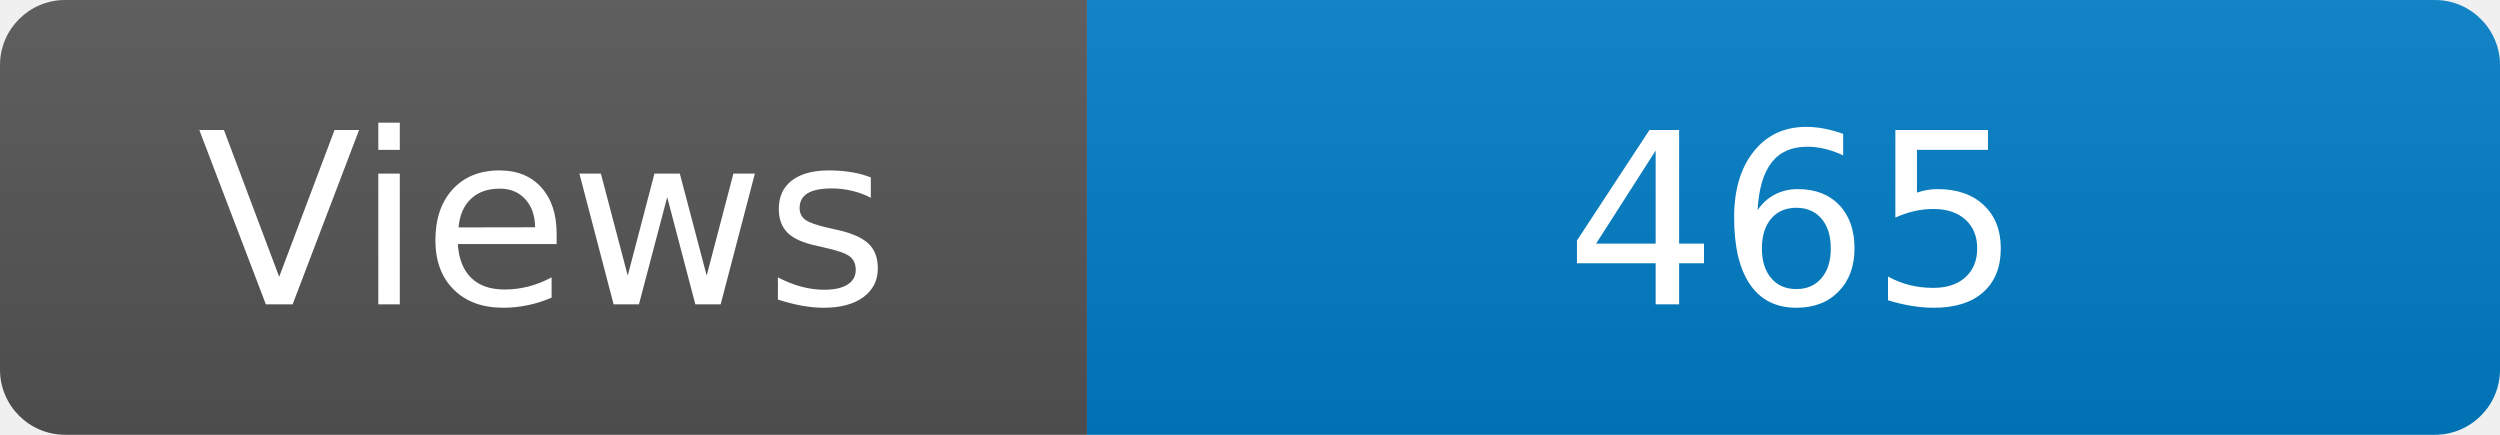
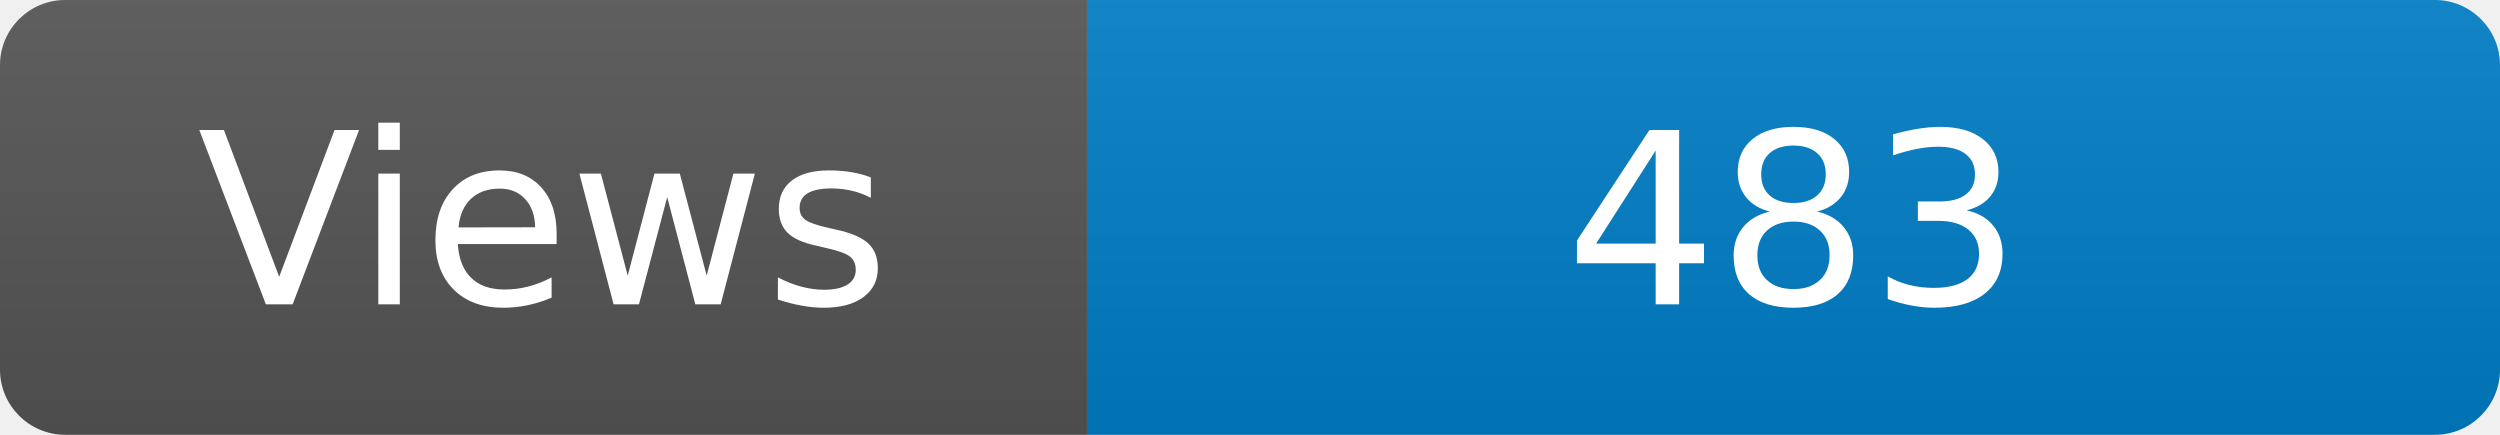
<svg xmlns="http://www.w3.org/2000/svg" width="115" height="20" role="img" aria-label="Maintained?: yes">
  <linearGradient id="s" x2="0" y2="100%">
    <stop offset="0" stop-color="#bbb" stop-opacity=".1" />
    <stop offset="1" stop-opacity=".1" />
  </linearGradient>
  <clipPath id="r">
    <rect width="115" height="20" rx="3" fill="#fff" />
  </clipPath>
  <g clip-path="url(#r)">
    <rect width="50" height="20" fill="#555" />
    <rect x="50" width="160" height="20" fill="#007ec6" />
    <rect width="115" height="20" fill="url(#s)" />
  </g>
  <g fill="#fff" text-anchor="middle" font-family="Verdana,Geneva,DejaVu Sans,sans-serif" font-size="110">
    <text x="250" y="140" transform="scale(.1)" fill="#fff">Views</text>
-     <text x="825" y="140" transform="scale(.1)" fill="#fff">465</text>
+     <text x="825" y="140" transform="scale(.1)" fill="#fff">483</text>
  </g>
</svg>
